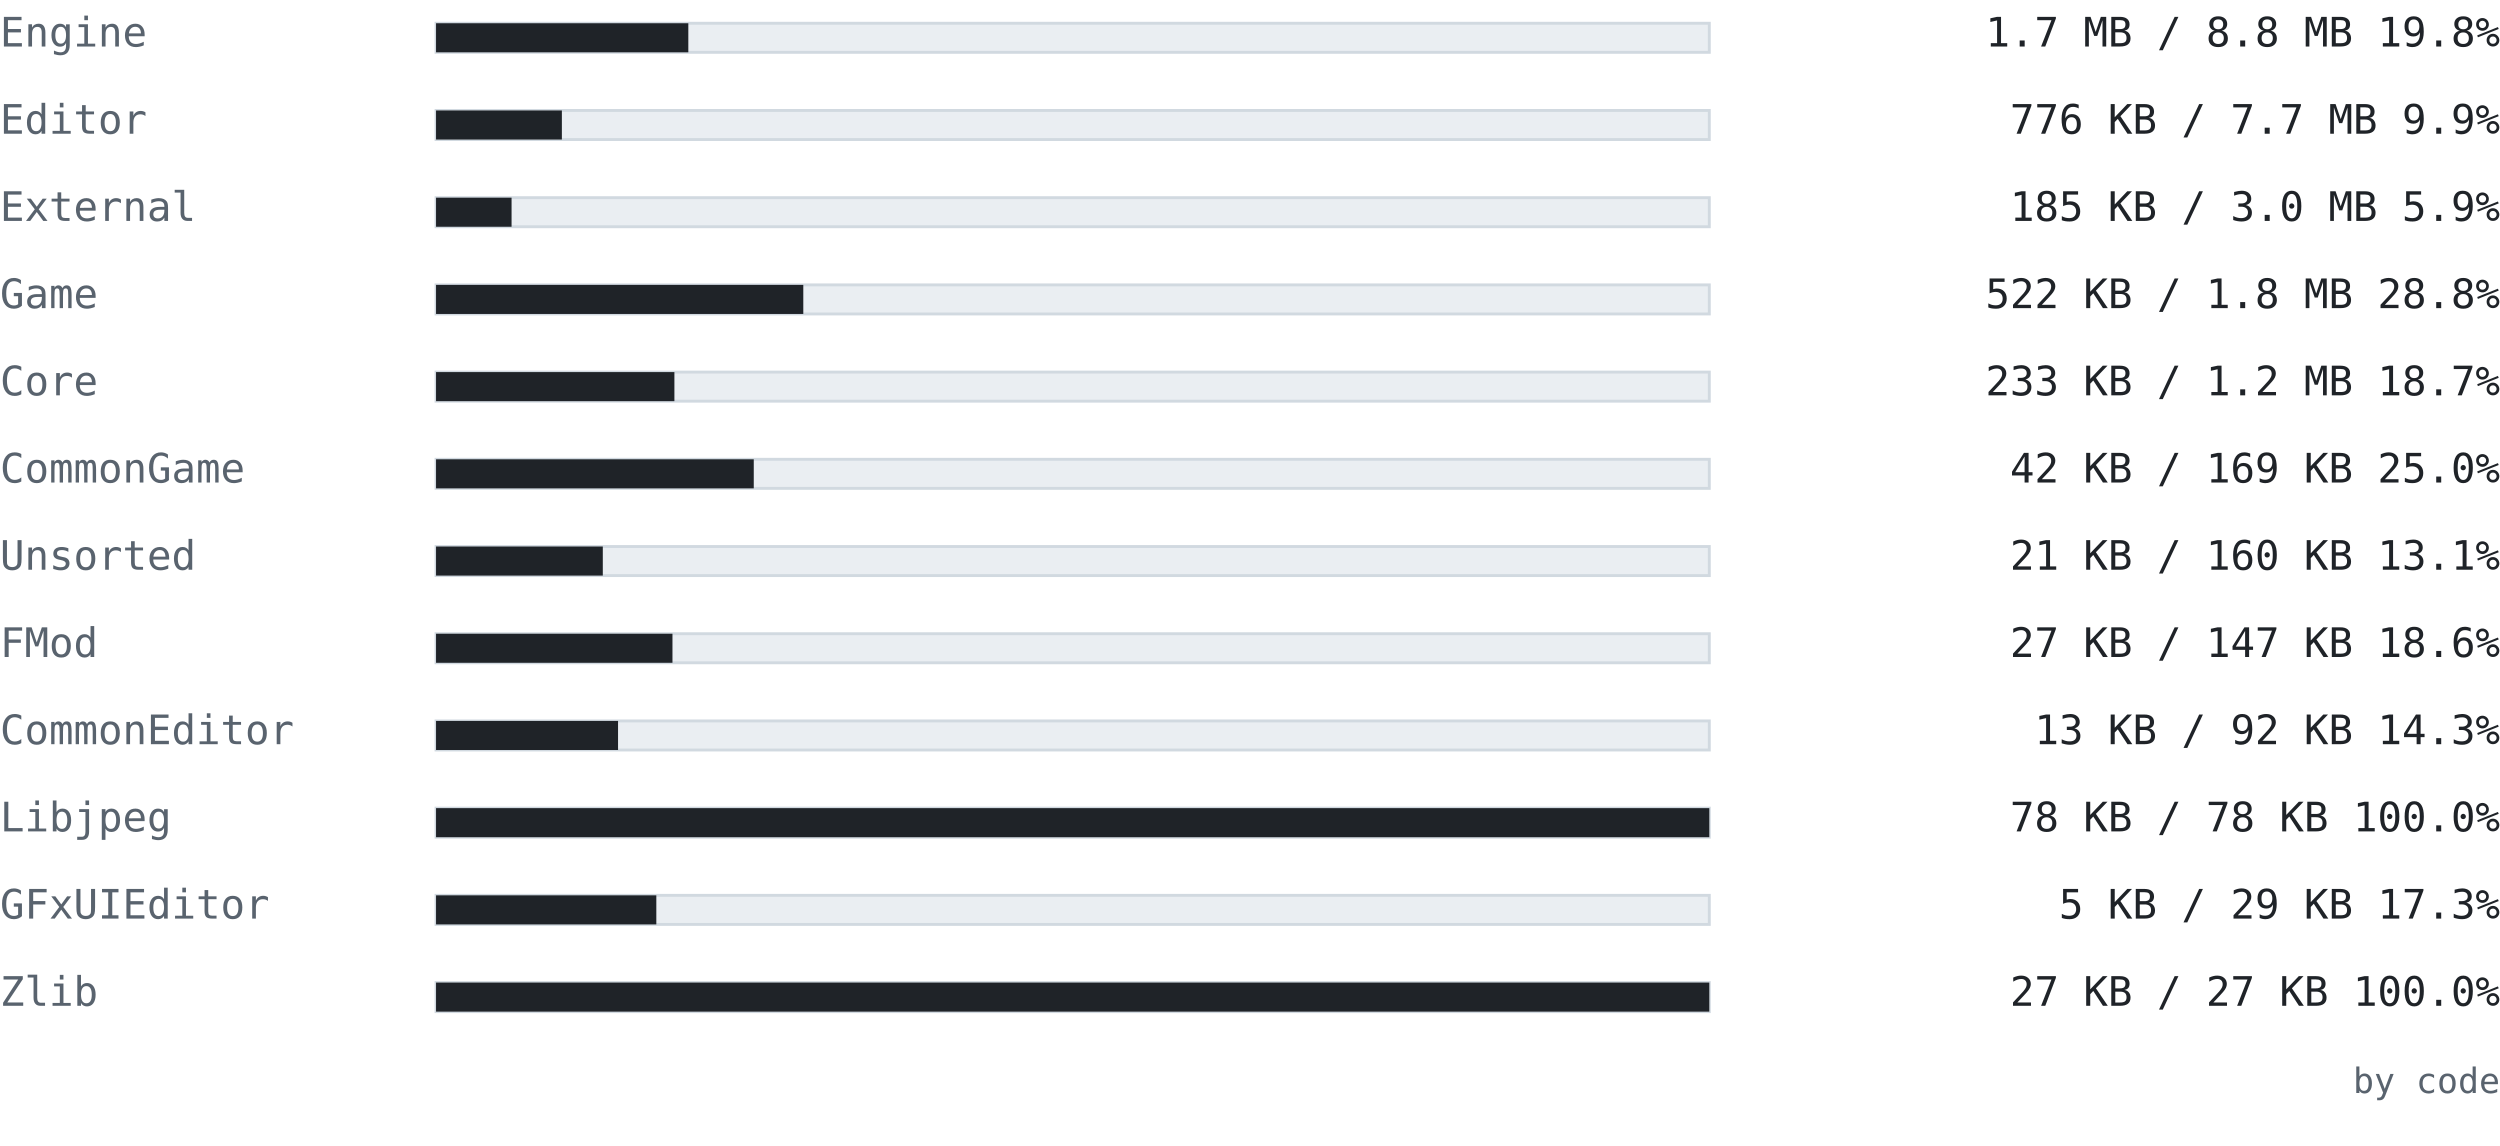
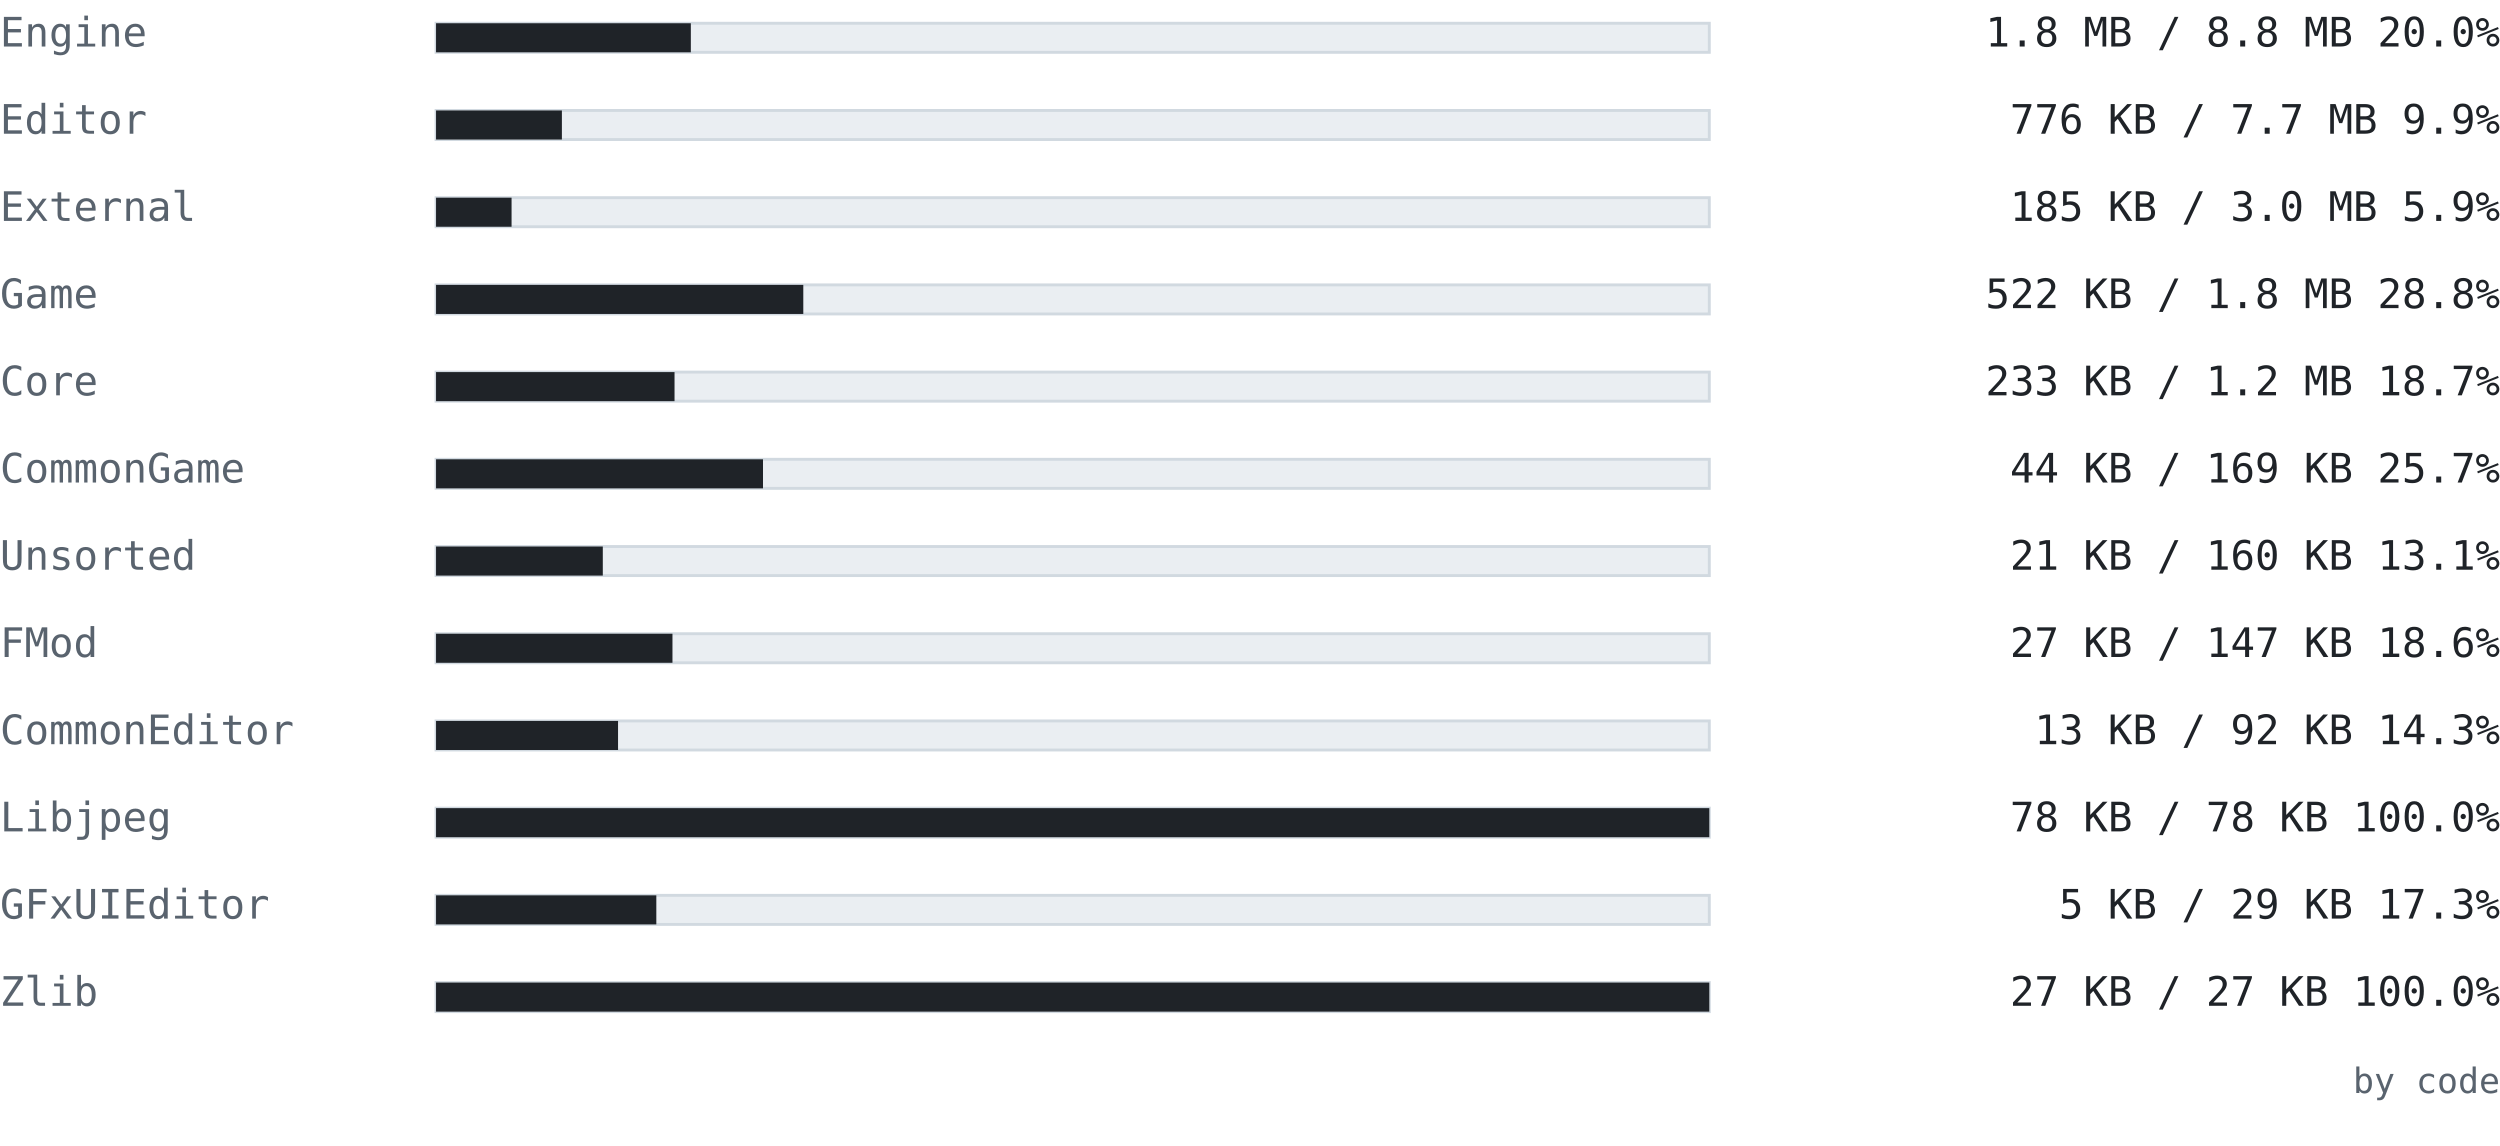
<svg xmlns="http://www.w3.org/2000/svg" width="860" height="394" viewBox="0 0 860 394" font-family="ui-monospace, SFMono-Regular, 'Cascadia Mono', Consolas, 'DejaVu Sans Mono', monospace">
  <text x="0" y="16" font-size="14" fill="#59636e" text-anchor="start" font-weight="normal">Engine</text>
  <rect x="150" y="8" width="438" height="10" fill="#eaeef2" stroke="#d1d9e0" />
-   <rect x="150" y="8" width="86.783" height="10" fill="#1f2328" />
-   <text x="860" y="16" font-size="14" fill="#1f2328" text-anchor="end" font-weight="normal">1.7 MB / 8.8 MB  19.8%</text>
+   <rect x="150" y="8" width="87.647" height="10" fill="#1f2328" />
+   <text x="860" y="16" font-size="14" fill="#1f2328" text-anchor="end" font-weight="normal">1.8 MB / 8.8 MB  20.0%</text>
  <text x="0" y="46" font-size="14" fill="#59636e" text-anchor="start" font-weight="normal">Editor</text>
  <rect x="150" y="38" width="438" height="10" fill="#eaeef2" stroke="#d1d9e0" />
-   <rect x="150" y="38" width="43.283" height="10" fill="#1f2328" />
+   <rect x="150" y="38" width="43.291" height="10" fill="#1f2328" />
  <text x="860" y="46" font-size="14" fill="#1f2328" text-anchor="end" font-weight="normal">776 KB / 7.7 MB  9.9%</text>
  <text x="0" y="76" font-size="14" fill="#59636e" text-anchor="start" font-weight="normal">External</text>
  <rect x="150" y="68" width="438" height="10" fill="#eaeef2" stroke="#d1d9e0" />
  <rect x="150" y="68" width="25.979" height="10" fill="#1f2328" />
  <text x="860" y="76" font-size="14" fill="#1f2328" text-anchor="end" font-weight="normal">185 KB / 3.0 MB  5.9%</text>
  <text x="0" y="106" font-size="14" fill="#59636e" text-anchor="start" font-weight="normal">Game</text>
  <rect x="150" y="98" width="438" height="10" fill="#eaeef2" stroke="#d1d9e0" />
  <rect x="150" y="98" width="126.334" height="10" fill="#1f2328" />
  <text x="860" y="106" font-size="14" fill="#1f2328" text-anchor="end" font-weight="normal">522 KB / 1.8 MB  28.8%</text>
  <text x="0" y="136" font-size="14" fill="#59636e" text-anchor="start" font-weight="normal">Core</text>
  <rect x="150" y="128" width="438" height="10" fill="#eaeef2" stroke="#d1d9e0" />
-   <rect x="150" y="128" width="81.994" height="10" fill="#1f2328" />
+   <rect x="150" y="128" width="82.039" height="10" fill="#1f2328" />
  <text x="860" y="136" font-size="14" fill="#1f2328" text-anchor="end" font-weight="normal">233 KB / 1.2 MB  18.7%</text>
  <text x="0" y="166" font-size="14" fill="#59636e" text-anchor="start" font-weight="normal">CommonGame</text>
  <rect x="150" y="158" width="438" height="10" fill="#eaeef2" stroke="#d1d9e0" />
-   <rect x="150" y="158" width="109.294" height="10" fill="#1f2328" />
-   <text x="860" y="166" font-size="14" fill="#1f2328" text-anchor="end" font-weight="normal">42 KB / 169 KB  25.0%</text>
+   <rect x="150" y="158" width="112.47" height="10" fill="#1f2328" />
+   <text x="860" y="166" font-size="14" fill="#1f2328" text-anchor="end" font-weight="normal">44 KB / 169 KB  25.7%</text>
  <text x="0" y="196" font-size="14" fill="#59636e" text-anchor="start" font-weight="normal">Unsorted</text>
  <rect x="150" y="188" width="438" height="10" fill="#eaeef2" stroke="#d1d9e0" />
  <rect x="150" y="188" width="57.363" height="10" fill="#1f2328" />
  <text x="860" y="196" font-size="14" fill="#1f2328" text-anchor="end" font-weight="normal">21 KB / 160 KB  13.1%</text>
  <text x="0" y="226" font-size="14" fill="#59636e" text-anchor="start" font-weight="normal">FMod</text>
  <rect x="150" y="218" width="438" height="10" fill="#eaeef2" stroke="#d1d9e0" />
  <rect x="150" y="218" width="81.328" height="10" fill="#1f2328" />
  <text x="860" y="226" font-size="14" fill="#1f2328" text-anchor="end" font-weight="normal">27 KB / 147 KB  18.6%</text>
  <text x="0" y="256" font-size="14" fill="#59636e" text-anchor="start" font-weight="normal">CommonEditor</text>
  <rect x="150" y="248" width="438" height="10" fill="#eaeef2" stroke="#d1d9e0" />
  <rect x="150" y="248" width="62.608" height="10" fill="#1f2328" />
  <text x="860" y="256" font-size="14" fill="#1f2328" text-anchor="end" font-weight="normal">13 KB / 92 KB  14.3%</text>
  <text x="0" y="286" font-size="14" fill="#59636e" text-anchor="start" font-weight="normal">Libjpeg</text>
  <rect x="150" y="278" width="438" height="10" fill="#eaeef2" stroke="#d1d9e0" />
  <rect x="150" y="278" width="438" height="10" fill="#1f2328" />
  <text x="860" y="286" font-size="14" fill="#1f2328" text-anchor="end" font-weight="normal">78 KB / 78 KB  100.0%</text>
  <text x="0" y="316" font-size="14" fill="#59636e" text-anchor="start" font-weight="normal">GFxUIEditor</text>
  <rect x="150" y="308" width="438" height="10" fill="#eaeef2" stroke="#d1d9e0" />
  <rect x="150" y="308" width="75.775" height="10" fill="#1f2328" />
  <text x="860" y="316" font-size="14" fill="#1f2328" text-anchor="end" font-weight="normal">5 KB / 29 KB  17.3%</text>
  <text x="0" y="346" font-size="14" fill="#59636e" text-anchor="start" font-weight="normal">Zlib</text>
  <rect x="150" y="338" width="438" height="10" fill="#eaeef2" stroke="#d1d9e0" />
  <rect x="150" y="338" width="438" height="10" fill="#1f2328" />
  <text x="860" y="346" font-size="14" fill="#1f2328" text-anchor="end" font-weight="normal">27 KB / 27 KB  100.0%</text>
  <text x="860" y="376" font-size="12" fill="#59636e" text-anchor="end" font-weight="normal">by code</text>
</svg>
